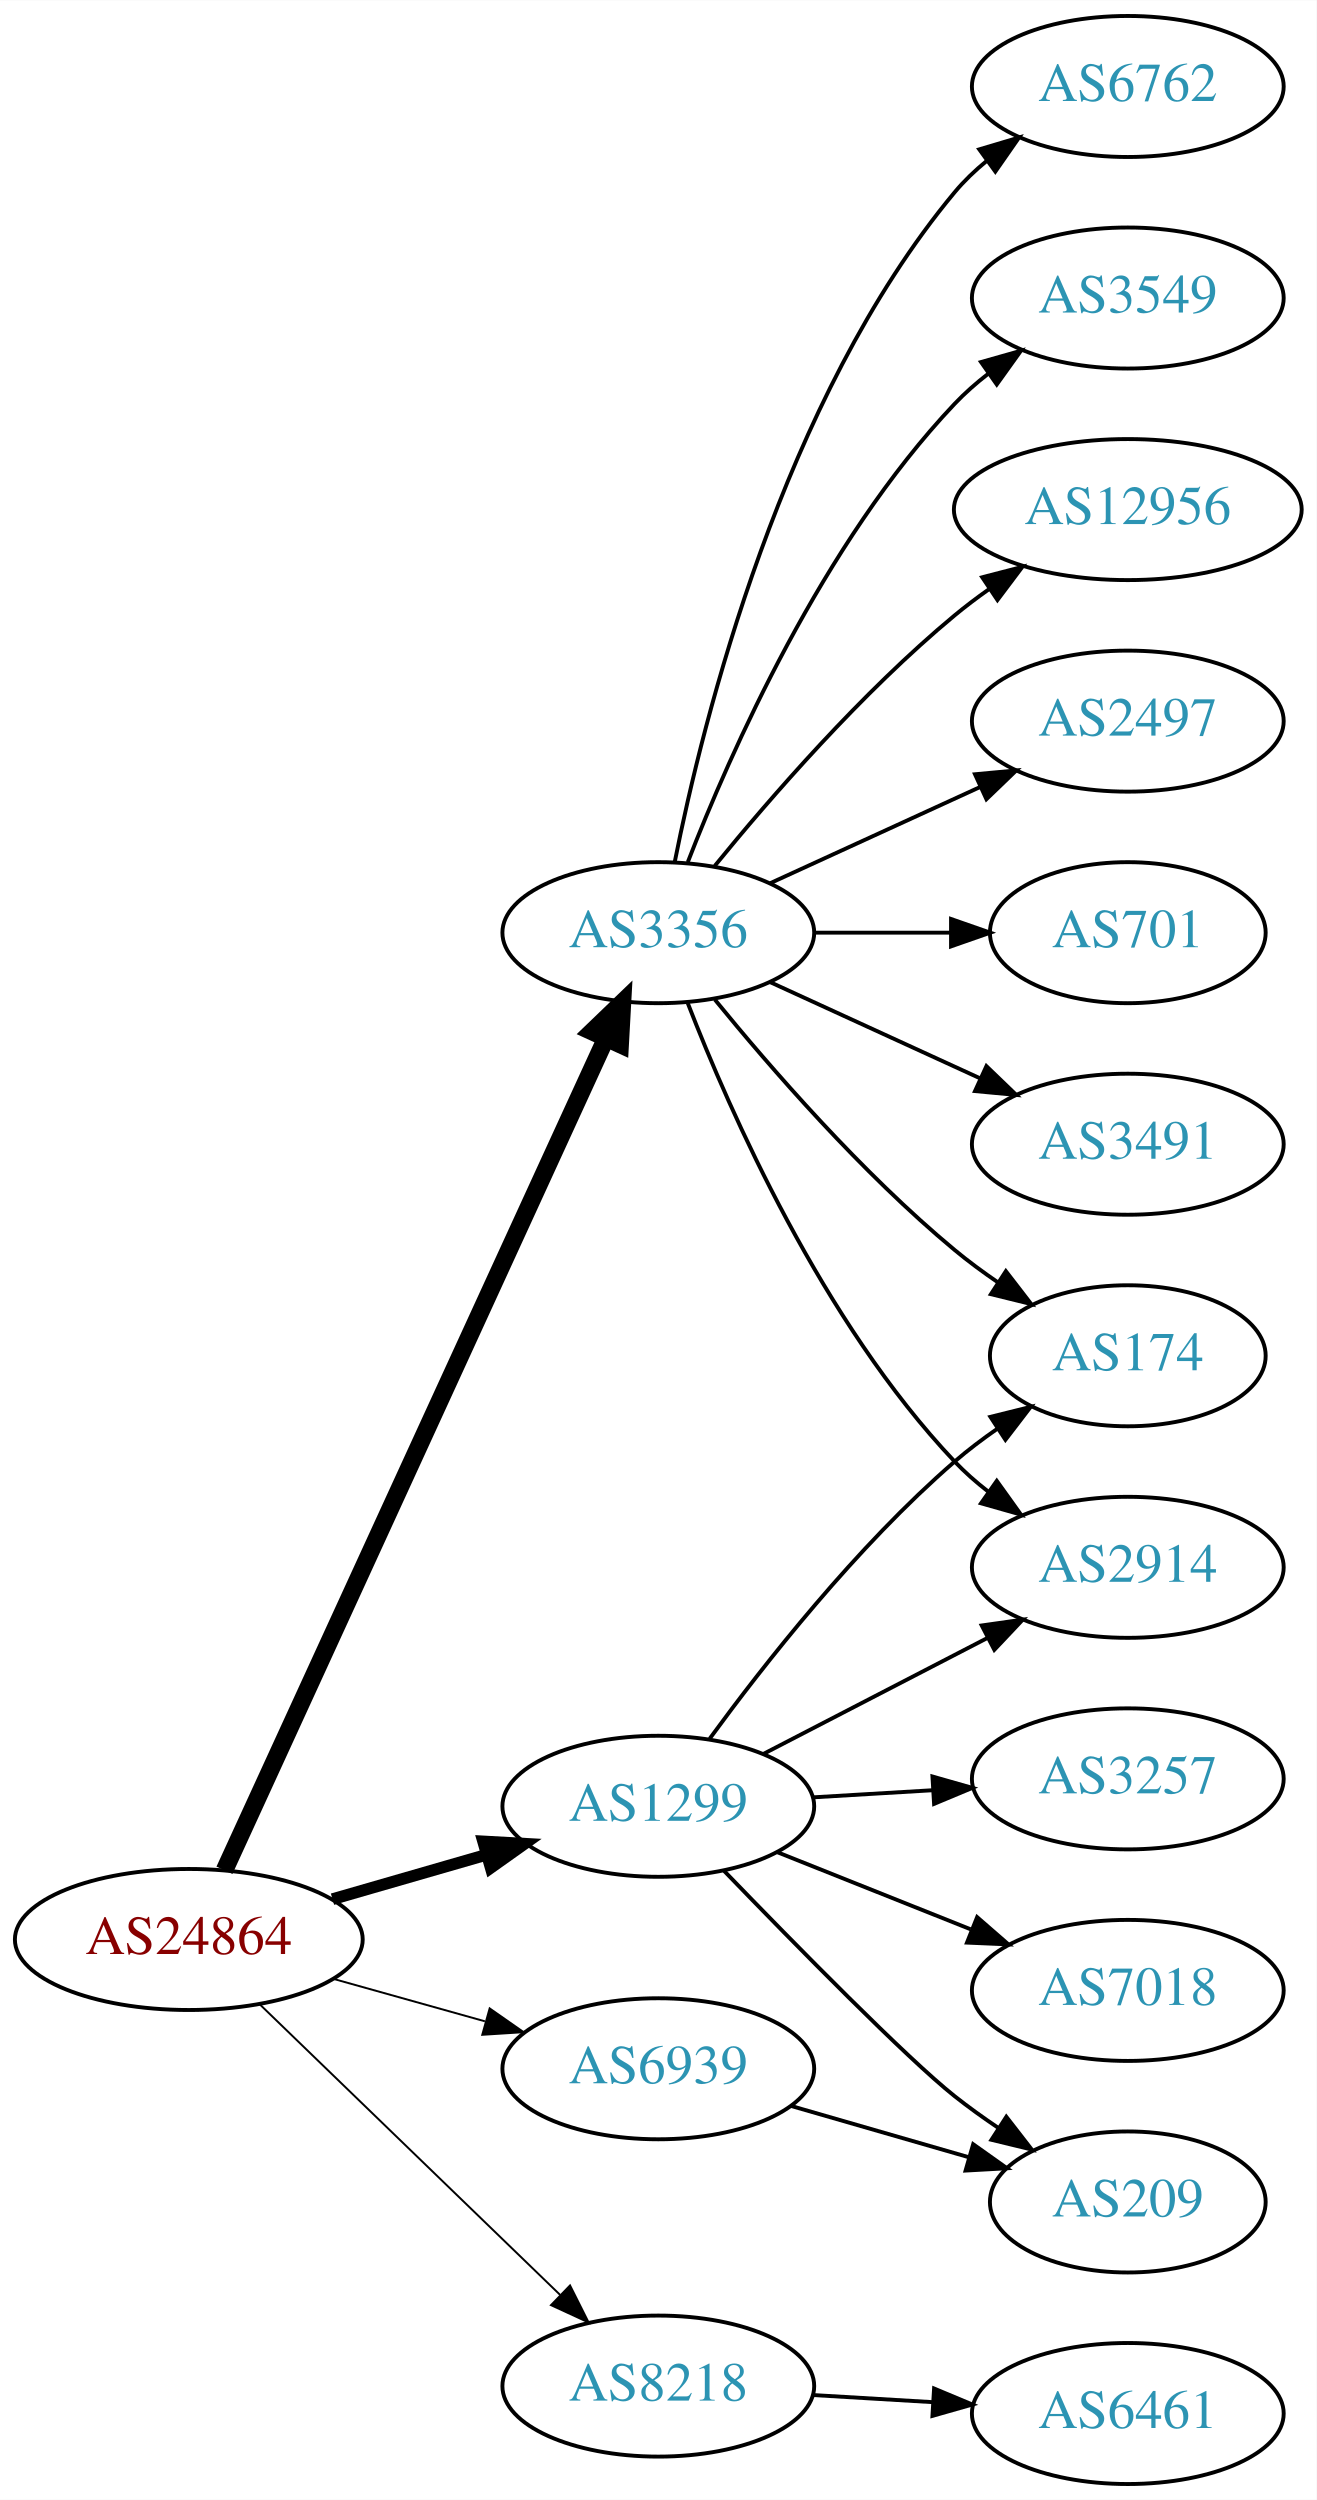
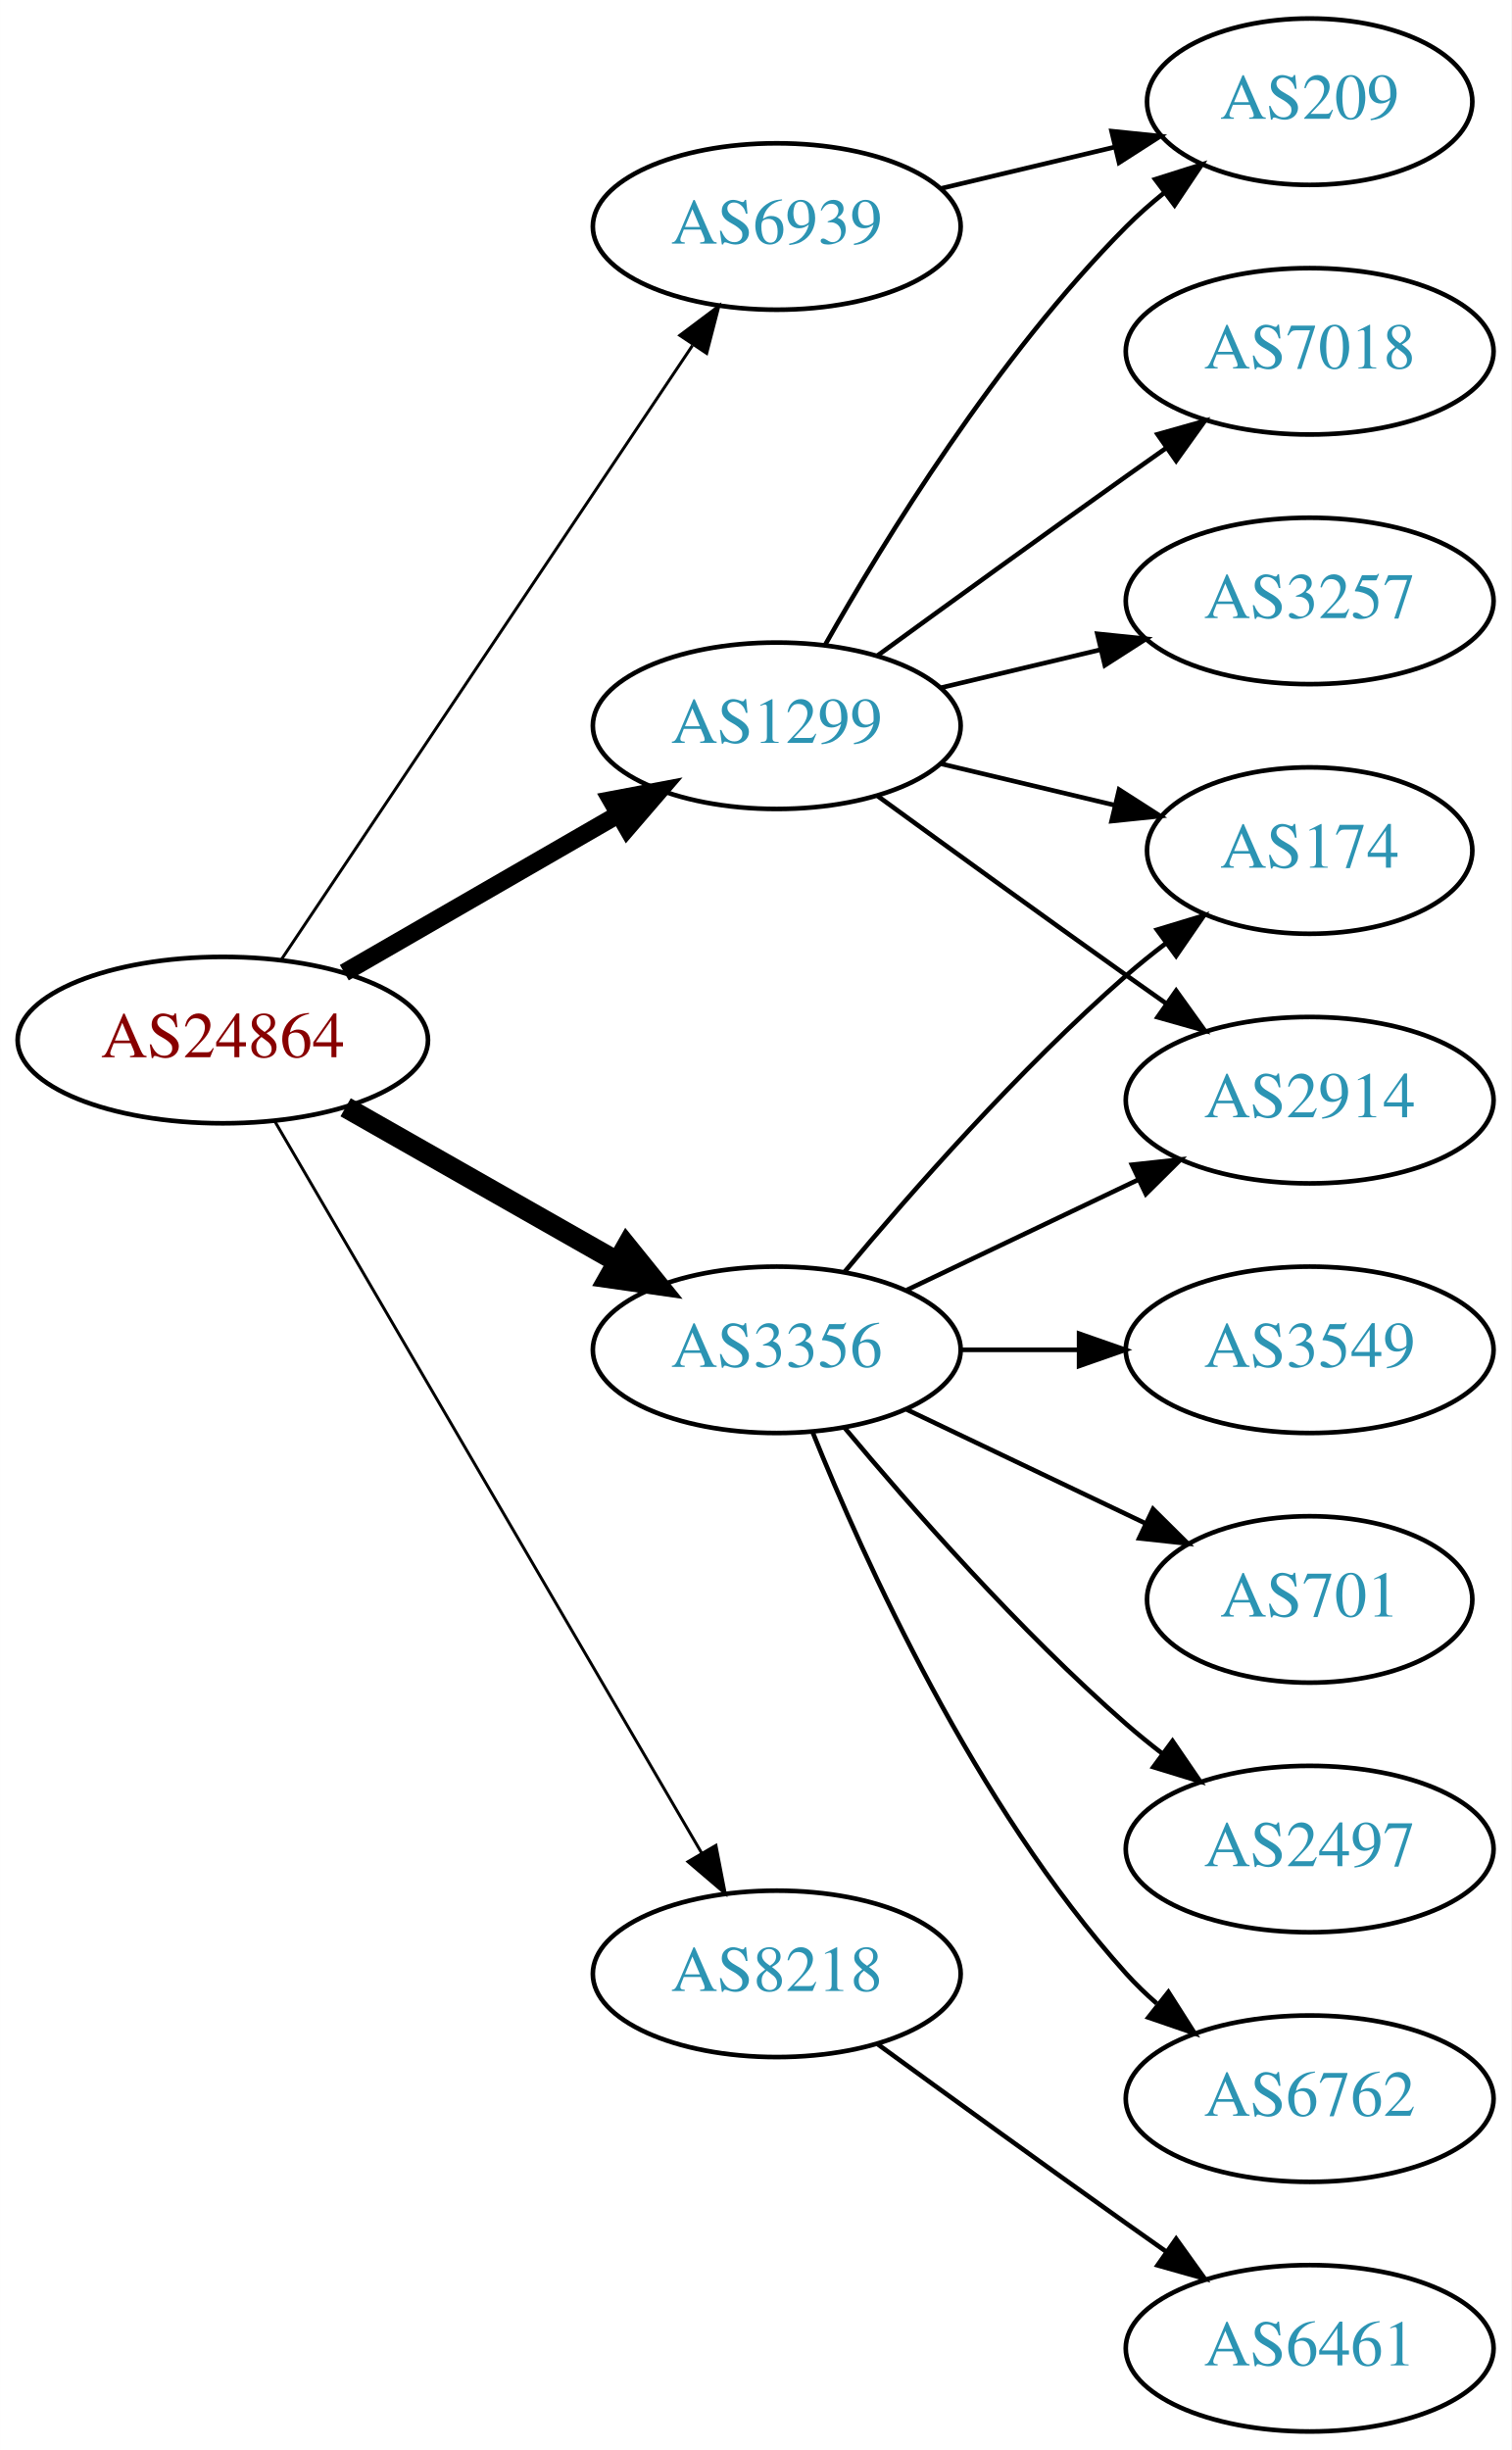
- <svg xmlns="http://www.w3.org/2000/svg" xmlns:xlink="http://www.w3.org/1999/xlink" width="336pt" height="638pt" viewBox="0.00 0.00 336.08 638.00">
-   <g id="graph0" class="graph" transform="scale(1 1) rotate(0) translate(4 634)">
-     <polygon fill="white" stroke="none" points="-4,4 -4,-634 332.077,-634 332.077,4 -4,4" />
+ <svg xmlns="http://www.w3.org/2000/svg" xmlns:xlink="http://www.w3.org/1999/xlink" width="327pt" height="530pt" viewBox="0.00 0.00 326.98 530.00">
+   <g id="graph0" class="graph" transform="scale(1 1) rotate(0) translate(4 526)">
+     <polygon fill="white" stroke="none" points="-4,4 -4,-526 322.978,-526 322.978,4 -4,4" />
    <g id="node1" class="node">
      <g id="a_node1">
        <a xlink:href="/asn/24864" xlink:title="AS24864 ~ Raiffeisen Informatik GmbH [AT]">
-           <ellipse fill="#ffffff" stroke="black" cx="44.196" cy="-139" rx="44.393" ry="18" />
-           <text text-anchor="middle" x="44.196" y="-135.3" font-family="Times,serif" font-size="14.00" fill="#880000">AS24864</text>
+           <ellipse fill="#ffffff" stroke="black" cx="44.196" cy="-301" rx="44.393" ry="18" />
+           <text text-anchor="middle" x="44.196" y="-297.3" font-family="Times,serif" font-size="14.00" fill="#880000">AS24864</text>
        </a>
      </g>
    </g>
    <g id="node2" class="node">
      <g id="a_node2">
        <a xlink:href="/asn/1299" xlink:title="AS1299 ~ Telia Carrier [EU]">
-           <ellipse fill="#ffffff" stroke="black" cx="164.039" cy="-173" rx="39.794" ry="18" />
-           <text text-anchor="middle" x="164.039" y="-169.3" font-family="Times,serif" font-size="14.00" fill="#2c94b3">AS1299</text>
+           <ellipse fill="#ffffff" stroke="black" cx="164.039" cy="-369" rx="39.794" ry="18" />
+           <text text-anchor="middle" x="164.039" y="-365.3" font-family="Times,serif" font-size="14.00" fill="#2c94b3">AS1299</text>
        </a>
      </g>
    </g>
    <g id="edge1" class="edge">
-       <path fill="none" stroke="black" stroke-width="3" d="M80.873,-149.293C93.288,-152.876 107.344,-156.931 120.275,-160.662" />
-       <polygon fill="black" stroke="black" stroke-width="3" points="119.32,-164.029 129.898,-163.438 121.26,-157.303 119.32,-164.029" />
+       <path fill="none" stroke="black" stroke-width="3.857" d="M70.476,-315.588C87.796,-325.582 110.947,-338.941 129.763,-349.799" />
+       <polygon fill="black" stroke="black" stroke-width="3.857" points="128.196,-352.935 138.607,-354.902 131.695,-346.872 128.196,-352.935" />
    </g>
    <g id="node3" class="node">
      <g id="a_node3">
        <a xlink:href="/asn/3356" xlink:title="AS3356 ~ Level 3 Parent, LLC [US]">
-           <ellipse fill="#ffffff" stroke="black" cx="164.039" cy="-396" rx="39.794" ry="18" />
-           <text text-anchor="middle" x="164.039" y="-392.3" font-family="Times,serif" font-size="14.00" fill="#2c94b3">AS3356</text>
+           <ellipse fill="#ffffff" stroke="black" cx="164.039" cy="-234" rx="39.794" ry="18" />
+           <text text-anchor="middle" x="164.039" y="-230.3" font-family="Times,serif" font-size="14.00" fill="#2c94b3">AS3356</text>
        </a>
      </g>
    </g>
    <g id="edge2" class="edge">
-       <path fill="none" stroke="black" stroke-width="4.5" d="M53.296,-156.665C73.52,-200.772 126.345,-315.976 150.571,-368.809" />
-       <polygon fill="black" stroke="black" stroke-width="4.5" points="147.135,-370.763 154.882,-378.212 154.293,-367.481 147.135,-370.763" />
+       <path fill="none" stroke="black" stroke-width="4.5" d="M70.766,-286.462C87.985,-276.672 110.871,-263.66 129.542,-253.045" />
+       <polygon fill="black" stroke="black" stroke-width="4.5" points="131.579,-256.416 138.326,-248.05 127.687,-249.57 131.579,-256.416" />
    </g>
    <g id="node4" class="node">
      <g id="a_node4">
        <a xlink:href="/asn/6939" xlink:title="AS6939 ~ Hurricane Electric LLC [US]">
-           <ellipse fill="#ffffff" stroke="black" cx="164.039" cy="-106" rx="39.794" ry="18" />
-           <text text-anchor="middle" x="164.039" y="-102.3" font-family="Times,serif" font-size="14.00" fill="#2c94b3">AS6939</text>
+           <ellipse fill="#ffffff" stroke="black" cx="164.039" cy="-477" rx="39.794" ry="18" />
+           <text text-anchor="middle" x="164.039" y="-473.3" font-family="Times,serif" font-size="14.00" fill="#2c94b3">AS6939</text>
        </a>
      </g>
    </g>
    <g id="edge3" class="edge">
-       <path fill="none" stroke="black" stroke-width="0.5" d="M81.193,-128.92C93.37,-125.51 107.095,-121.666 119.776,-118.115" />
-       <polygon fill="black" stroke="black" stroke-width="0.5" points="120.988,-121.41 129.673,-115.343 119.1,-114.67 120.988,-121.41" />
+       <path fill="none" stroke="black" stroke-width="0.643" d="M56.926,-318.519C77.803,-349.699 121.491,-414.948 145.794,-451.245" />
+       <polygon fill="black" stroke="black" stroke-width="0.643" points="143.058,-453.449 151.53,-459.811 148.874,-449.555 143.058,-453.449" />
    </g>
    <g id="node5" class="node">
      <g id="a_node5">
        <a xlink:href="/asn/8218" xlink:title="AS8218 ~ legacy Neotelecoms [FR]">
-           <ellipse fill="#ffffff" stroke="black" cx="164.039" cy="-25" rx="39.794" ry="18" />
-           <text text-anchor="middle" x="164.039" y="-21.3" font-family="Times,serif" font-size="14.00" fill="#2c94b3">AS8218</text>
+           <ellipse fill="#ffffff" stroke="black" cx="164.039" cy="-99" rx="39.794" ry="18" />
+           <text text-anchor="middle" x="164.039" y="-95.3" font-family="Times,serif" font-size="14.00" fill="#2c94b3">AS8218</text>
        </a>
      </g>
    </g>
    <g id="edge4" class="edge">
-       <path fill="none" stroke="black" stroke-width="0.5" d="M62.331,-122.423C82.519,-102.894 116.19,-70.321 138.986,-48.269" />
-       <polygon fill="black" stroke="black" stroke-width="0.5" points="141.51,-50.696 146.264,-41.227 136.643,-45.665 141.51,-50.696" />
+       <path fill="none" stroke="black" stroke-width="0.643" d="M55.448,-283.427C76.219,-247.821 123.368,-167.002 147.77,-125.173" />
+       <polygon fill="black" stroke="black" stroke-width="0.643" points="150.879,-126.79 152.895,-116.388 144.832,-123.262 150.879,-126.79" />
    </g>
    <g id="node6" class="node">
      <g id="a_node6">
-         <a xlink:href="/asn/174" xlink:title="AS174 ~ Cogent Communications [US]">
-           <ellipse fill="#ffffff" stroke="black" cx="283.881" cy="-288" rx="35.194" ry="18" />
-           <text text-anchor="middle" x="283.881" y="-284.3" font-family="Times,serif" font-size="14.00" fill="#2c94b3">AS174</text>
+         <a xlink:href="/asn/7018" xlink:title="AS7018 ~ AT&amp;T Services, Inc. [US]">
+           <ellipse fill="#ffffff" stroke="black" cx="279.332" cy="-450" rx="39.794" ry="18" />
+           <text text-anchor="middle" x="279.332" y="-446.3" font-family="Times,serif" font-size="14.00" fill="#2c94b3">AS7018</text>
        </a>
      </g>
    </g>
    <g id="edge5" class="edge">
-       <path fill="none" stroke="black" d="M177.151,-190.257C190.899,-209.071 214.681,-239.378 239.685,-261 243.088,-263.943 246.845,-266.782 250.68,-269.444" />
-       <polygon fill="black" stroke="black" points="248.811,-272.403 259.094,-274.955 252.647,-266.548 248.811,-272.403" />
+       <path fill="none" stroke="black" d="M185.887,-384.222C200.821,-395.091 221.435,-410.025 239.685,-423 242.506,-425.005 245.449,-427.085 248.397,-429.159" />
+       <polygon fill="black" stroke="black" points="246.424,-432.05 256.621,-434.926 250.443,-426.319 246.424,-432.05" />
    </g>
    <g id="node7" class="node">
      <g id="a_node7">
        <a xlink:href="/asn/2914" xlink:title="AS2914 ~ NTT America, Inc. [US]">
-           <ellipse fill="#ffffff" stroke="black" cx="283.881" cy="-234" rx="39.794" ry="18" />
-           <text text-anchor="middle" x="283.881" y="-230.3" font-family="Times,serif" font-size="14.00" fill="#2c94b3">AS2914</text>
+           <ellipse fill="#ffffff" stroke="black" cx="279.332" cy="-288" rx="39.794" ry="18" />
+           <text text-anchor="middle" x="279.332" y="-284.3" font-family="Times,serif" font-size="14.00" fill="#2c94b3">AS2914</text>
        </a>
      </g>
    </g>
    <g id="edge6" class="edge">
-       <path fill="none" stroke="black" d="M190.9,-186.387C207.708,-195.087 229.823,-206.535 248.156,-216.025" />
-       <polygon fill="black" stroke="black" points="246.591,-219.156 257.08,-220.645 249.809,-212.939 246.591,-219.156" />
+       <path fill="none" stroke="black" d="M185.887,-353.778C200.821,-342.909 221.435,-327.975 239.685,-315 242.506,-312.995 245.449,-310.915 248.397,-308.841" />
+       <polygon fill="black" stroke="black" points="250.443,-311.681 256.621,-303.074 246.424,-305.95 250.443,-311.681" />
    </g>
    <g id="node8" class="node">
      <g id="a_node8">
-         <a xlink:href="/asn/209" xlink:title="AS209 ~ CenturyLink Communications, LLC [US]">
-           <ellipse fill="#ffffff" stroke="black" cx="283.881" cy="-72" rx="35.194" ry="18" />
-           <text text-anchor="middle" x="283.881" y="-68.3" font-family="Times,serif" font-size="14.00" fill="#2c94b3">AS209</text>
+         <a xlink:href="/asn/174" xlink:title="AS174 ~ Cogent Communications [US]">
+           <ellipse fill="#ffffff" stroke="black" cx="279.332" cy="-342" rx="35.194" ry="18" />
+           <text text-anchor="middle" x="279.332" y="-338.3" font-family="Times,serif" font-size="14.00" fill="#2c94b3">AS174</text>
        </a>
      </g>
    </g>
    <g id="edge7" class="edge">
-       <path fill="none" stroke="black" d="M180.854,-156.486C198.938,-137.757 227.597,-108.574 239.685,-99 243.212,-96.207 247.043,-93.457 250.918,-90.844" />
-       <polygon fill="black" stroke="black" points="252.874,-93.748 259.371,-85.379 249.073,-87.87 252.874,-93.748" />
+       <path fill="none" stroke="black" d="M199.646,-360.752C211.44,-357.942 224.745,-354.771 237.013,-351.847" />
+       <polygon fill="black" stroke="black" points="238.101,-355.186 247.018,-349.463 236.479,-348.376 238.101,-355.186" />
    </g>
    <g id="node9" class="node">
      <g id="a_node9">
        <a xlink:href="/asn/3257" xlink:title="AS3257 ~ GTT [DE]">
-           <ellipse fill="#ffffff" stroke="black" cx="283.881" cy="-180" rx="39.794" ry="18" />
-           <text text-anchor="middle" x="283.881" y="-176.3" font-family="Times,serif" font-size="14.00" fill="#2c94b3">AS3257</text>
+           <ellipse fill="#ffffff" stroke="black" cx="279.332" cy="-396" rx="39.794" ry="18" />
+           <text text-anchor="middle" x="279.332" y="-392.3" font-family="Times,serif" font-size="14.00" fill="#2c94b3">AS3257</text>
        </a>
      </g>
    </g>
    <g id="edge8" class="edge">
-       <path fill="none" stroke="black" d="M203.625,-175.292C213.391,-175.872 224.008,-176.503 234.202,-177.108" />
-       <polygon fill="black" stroke="black" points="234.018,-180.604 244.208,-177.703 234.434,-173.616 234.018,-180.604" />
+       <path fill="none" stroke="black" d="M199.646,-377.248C210.517,-379.838 222.671,-382.735 234.114,-385.462" />
+       <polygon fill="black" stroke="black" points="233.397,-388.889 243.936,-387.803 235.02,-382.08 233.397,-388.889" />
    </g>
    <g id="node10" class="node">
      <g id="a_node10">
-         <a xlink:href="/asn/7018" xlink:title="AS7018 ~ AT&amp;T Services, Inc. [US]">
-           <ellipse fill="#ffffff" stroke="black" cx="283.881" cy="-126" rx="39.794" ry="18" />
-           <text text-anchor="middle" x="283.881" y="-122.3" font-family="Times,serif" font-size="14.00" fill="#2c94b3">AS7018</text>
+         <a xlink:href="/asn/209" xlink:title="AS209 ~ CenturyLink Communications, LLC [US]">
+           <ellipse fill="#ffffff" stroke="black" cx="279.332" cy="-504" rx="35.194" ry="18" />
+           <text text-anchor="middle" x="279.332" y="-500.3" font-family="Times,serif" font-size="14.00" fill="#2c94b3">AS209</text>
        </a>
      </g>
    </g>
    <g id="edge9" class="edge">
-       <path fill="none" stroke="black" d="M194.471,-161.261C209.375,-155.317 227.671,-148.02 243.745,-141.609" />
-       <polygon fill="black" stroke="black" points="245.423,-144.708 253.415,-137.752 242.83,-138.206 245.423,-144.708" />
+       <path fill="none" stroke="black" d="M174.498,-386.49C187.28,-409.096 211.712,-448.886 239.685,-477 242.185,-479.513 244.946,-481.949 247.807,-484.261" />
+       <polygon fill="black" stroke="black" points="245.905,-487.21 256.004,-490.413 250.108,-481.611 245.905,-487.21" />
    </g>
-     <g id="edge16" class="edge">
-       <path fill="none" stroke="black" d="M178.458,-378.935C192.572,-361.625 215.987,-334.655 239.685,-315 243.148,-312.128 246.941,-309.331 250.795,-306.692" />
-       <polygon fill="black" stroke="black" points="252.757,-309.592 259.228,-301.203 248.938,-303.725 252.757,-309.592" />
+     <g id="edge10" class="edge">
+       <path fill="none" stroke="black" d="M192.175,-246.934C207.169,-254.081 225.99,-263.052 242.213,-270.785" />
+       <polygon fill="black" stroke="black" points="240.884,-274.028 251.417,-275.171 243.895,-267.709 240.884,-274.028" />
    </g>
-     <g id="edge15" class="edge">
-       <path fill="none" stroke="black" d="M171.562,-378.006C182.312,-350.272 205.969,-296.571 239.685,-261 242.271,-258.272 245.188,-255.706 248.257,-253.323" />
-       <polygon fill="black" stroke="black" points="250.435,-256.07 256.605,-247.457 246.411,-250.342 250.435,-256.07" />
+     <g id="edge14" class="edge">
+       <path fill="none" stroke="black" d="M178.669,-250.817C192.951,-267.929 216.498,-294.745 239.685,-315 242.355,-317.332 245.228,-319.648 248.158,-321.886" />
+       <polygon fill="black" stroke="black" points="246.309,-324.87 256.449,-327.939 250.436,-319.216 246.309,-324.87" />
    </g>
    <g id="node11" class="node">
      <g id="a_node11">
-         <a xlink:href="/asn/6762" xlink:title="AS6762 ~ TELECOM ITALIA SPARKLE S.p.A. [IT]">
-           <ellipse fill="#ffffff" stroke="black" cx="283.881" cy="-612" rx="39.794" ry="18" />
-           <text text-anchor="middle" x="283.881" y="-608.3" font-family="Times,serif" font-size="14.00" fill="#2c94b3">AS6762</text>
-         </a>
-       </g>
-     </g>
-     <g id="edge10" class="edge">
-       <path fill="none" stroke="black" d="M168.237,-414.073C175.401,-450.141 195.675,-532.125 239.685,-585 242.09,-587.889 244.886,-590.563 247.879,-593.013" />
-       <polygon fill="black" stroke="black" points="245.967,-595.95 256.122,-598.973 250.069,-590.277 245.967,-595.95" />
-     </g>
-     <g id="node12" class="node">
-       <g id="a_node12">
        <a xlink:href="/asn/3549" xlink:title="AS3549 ~ Level 3 Parent, LLC [US]">
-           <ellipse fill="#ffffff" stroke="black" cx="283.881" cy="-558" rx="39.794" ry="18" />
-           <text text-anchor="middle" x="283.881" y="-554.3" font-family="Times,serif" font-size="14.00" fill="#2c94b3">AS3549</text>
+           <ellipse fill="#ffffff" stroke="black" cx="279.332" cy="-234" rx="39.794" ry="18" />
+           <text text-anchor="middle" x="279.332" y="-230.3" font-family="Times,serif" font-size="14.00" fill="#2c94b3">AS3549</text>
        </a>
      </g>
    </g>
    <g id="edge11" class="edge">
-       <path fill="none" stroke="black" d="M171.562,-413.994C182.312,-441.728 205.969,-495.429 239.685,-531 242.271,-533.728 245.188,-536.294 248.257,-538.677" />
-       <polygon fill="black" stroke="black" points="246.411,-541.658 256.605,-544.543 250.435,-535.93 246.411,-541.658" />
+       <path fill="none" stroke="black" d="M203.711,-234C211.914,-234 220.678,-234 229.21,-234" />
+       <polygon fill="black" stroke="black" points="229.449,-237.5 239.449,-234 229.449,-230.5 229.449,-237.5" />
    </g>
-     <g id="node13" class="node">
-       <g id="a_node13">
-         <a xlink:href="/asn/12956" xlink:title="AS12956 ~ TELXIUS [ES]">
-           <ellipse fill="#ffffff" stroke="black" cx="283.881" cy="-504" rx="44.393" ry="18" />
-           <text text-anchor="middle" x="283.881" y="-500.3" font-family="Times,serif" font-size="14.00" fill="#2c94b3">AS12956</text>
+     <g id="node12" class="node">
+       <g id="a_node12">
+         <a xlink:href="/asn/701" xlink:title="AS701 ~ UUNET [US]">
+           <ellipse fill="#ffffff" stroke="black" cx="279.332" cy="-180" rx="35.194" ry="18" />
+           <text text-anchor="middle" x="279.332" y="-176.3" font-family="Times,serif" font-size="14.00" fill="#2c94b3">AS701</text>
        </a>
      </g>
    </g>
    <g id="edge12" class="edge">
-       <path fill="none" stroke="black" d="M178.458,-413.065C192.572,-430.375 215.987,-457.345 239.685,-477 242.423,-479.271 245.367,-481.494 248.384,-483.63" />
-       <polygon fill="black" stroke="black" points="246.716,-486.725 256.973,-489.379 250.61,-480.908 246.716,-486.725" />
+       <path fill="none" stroke="black" d="M192.175,-221.066C207.607,-213.71 227.092,-204.423 243.628,-196.541" />
+       <polygon fill="black" stroke="black" points="245.448,-199.551 252.969,-192.089 242.436,-193.232 245.448,-199.551" />
    </g>
-     <g id="node14" class="node">
-       <g id="a_node14">
+     <g id="node13" class="node">
+       <g id="a_node13">
        <a xlink:href="/asn/2497" xlink:title="AS2497 ~ Internet Initiative Japan Inc. [JP]">
-           <ellipse fill="#ffffff" stroke="black" cx="283.881" cy="-450" rx="39.794" ry="18" />
-           <text text-anchor="middle" x="283.881" y="-446.3" font-family="Times,serif" font-size="14.00" fill="#2c94b3">AS2497</text>
+           <ellipse fill="#ffffff" stroke="black" cx="279.332" cy="-126" rx="39.794" ry="18" />
+           <text text-anchor="middle" x="279.332" y="-122.3" font-family="Times,serif" font-size="14.00" fill="#2c94b3">AS2497</text>
        </a>
      </g>
    </g>
    <g id="edge13" class="edge">
-       <path fill="none" stroke="black" d="M192.667,-408.661C208.624,-415.973 228.895,-425.261 246.178,-433.181" />
-       <polygon fill="black" stroke="black" points="244.876,-436.435 255.425,-437.419 247.793,-430.071 244.876,-436.435" />
+       <path fill="none" stroke="black" d="M178.669,-217.183C192.951,-200.071 216.498,-173.255 239.685,-153 242.151,-150.846 244.789,-148.706 247.487,-146.628" />
+       <polygon fill="black" stroke="black" points="249.66,-149.375 255.641,-140.63 245.512,-143.736 249.66,-149.375" />
+     </g>
+     <g id="node14" class="node">
+       <g id="a_node14">
+         <a xlink:href="/asn/6762" xlink:title="AS6762 ~ TELECOM ITALIA SPARKLE S.p.A. [IT]">
+           <ellipse fill="#ffffff" stroke="black" cx="279.332" cy="-72" rx="39.794" ry="18" />
+           <text text-anchor="middle" x="279.332" y="-68.3" font-family="Times,serif" font-size="14.00" fill="#2c94b3">AS6762</text>
+         </a>
+       </g>
+     </g>
+     <g id="edge15" class="edge">
+       <path fill="none" stroke="black" d="M171.786,-216.213C182.837,-188.757 206.891,-135.422 239.685,-99 241.688,-96.776 243.906,-94.637 246.239,-92.603" />
+       <polygon fill="black" stroke="black" points="248.769,-95.065 254.458,-86.127 244.437,-89.567 248.769,-95.065" />
+     </g>
+     <g id="edge16" class="edge">
+       <path fill="none" stroke="black" d="M199.646,-485.248C211.44,-488.058 224.745,-491.229 237.013,-494.153" />
+       <polygon fill="black" stroke="black" points="236.479,-497.624 247.018,-496.537 238.101,-490.814 236.479,-497.624" />
    </g>
    <g id="node15" class="node">
      <g id="a_node15">
-         <a xlink:href="/asn/701" xlink:title="AS701 ~ UUNET [US]">
-           <ellipse fill="#ffffff" stroke="black" cx="283.881" cy="-396" rx="35.194" ry="18" />
-           <text text-anchor="middle" x="283.881" y="-392.3" font-family="Times,serif" font-size="14.00" fill="#2c94b3">AS701</text>
-         </a>
-       </g>
-     </g>
-     <g id="edge14" class="edge">
-       <path fill="none" stroke="black" d="M203.951,-396C215.038,-396 227.198,-396 238.58,-396" />
-       <polygon fill="black" stroke="black" points="238.762,-399.5 248.762,-396 238.762,-392.5 238.762,-399.5" />
-     </g>
-     <g id="node16" class="node">
-       <g id="a_node16">
-         <a xlink:href="/asn/3491" xlink:title="AS3491 ~ PCCW Global, Inc. [US]">
-           <ellipse fill="#ffffff" stroke="black" cx="283.881" cy="-342" rx="39.794" ry="18" />
-           <text text-anchor="middle" x="283.881" y="-338.3" font-family="Times,serif" font-size="14.00" fill="#2c94b3">AS3491</text>
+         <a xlink:href="/asn/6461" xlink:title="AS6461 ~ Zayo Bandwidth [US]">
+           <ellipse fill="#ffffff" stroke="black" cx="279.332" cy="-18" rx="39.794" ry="18" />
+           <text text-anchor="middle" x="279.332" y="-14.3" font-family="Times,serif" font-size="14.00" fill="#2c94b3">AS6461</text>
        </a>
      </g>
    </g>
    <g id="edge17" class="edge">
-       <path fill="none" stroke="black" d="M192.667,-383.339C208.624,-376.027 228.895,-366.739 246.178,-358.819" />
-       <polygon fill="black" stroke="black" points="247.793,-361.929 255.425,-354.581 244.876,-355.565 247.793,-361.929" />
-     </g>
-     <g id="edge18" class="edge">
-       <path fill="none" stroke="black" d="M197.864,-96.529C211.919,-92.474 228.456,-87.703 243.191,-83.451" />
-       <polygon fill="black" stroke="black" points="244.414,-86.741 253.052,-80.606 242.473,-80.016 244.414,-86.741" />
-     </g>
-     <g id="node17" class="node">
-       <g id="a_node17">
-         <a xlink:href="/asn/6461" xlink:title="AS6461 ~ Zayo Bandwidth [US]">
-           <ellipse fill="#ffffff" stroke="black" cx="283.881" cy="-18" rx="39.794" ry="18" />
-           <text text-anchor="middle" x="283.881" y="-14.3" font-family="Times,serif" font-size="14.00" fill="#2c94b3">AS6461</text>
-         </a>
-       </g>
-     </g>
-     <g id="edge19" class="edge">
-       <path fill="none" stroke="black" d="M203.625,-22.708C213.391,-22.128 224.008,-21.497 234.202,-20.892" />
-       <polygon fill="black" stroke="black" points="234.434,-24.384 244.208,-20.297 234.018,-17.396 234.434,-24.384" />
+       <path fill="none" stroke="black" d="M185.887,-83.778C200.821,-72.909 221.435,-57.975 239.685,-45 242.506,-42.995 245.449,-40.915 248.397,-38.841" />
+       <polygon fill="black" stroke="black" points="250.443,-41.681 256.621,-33.074 246.424,-35.95 250.443,-41.681" />
    </g>
  </g>
</svg>
